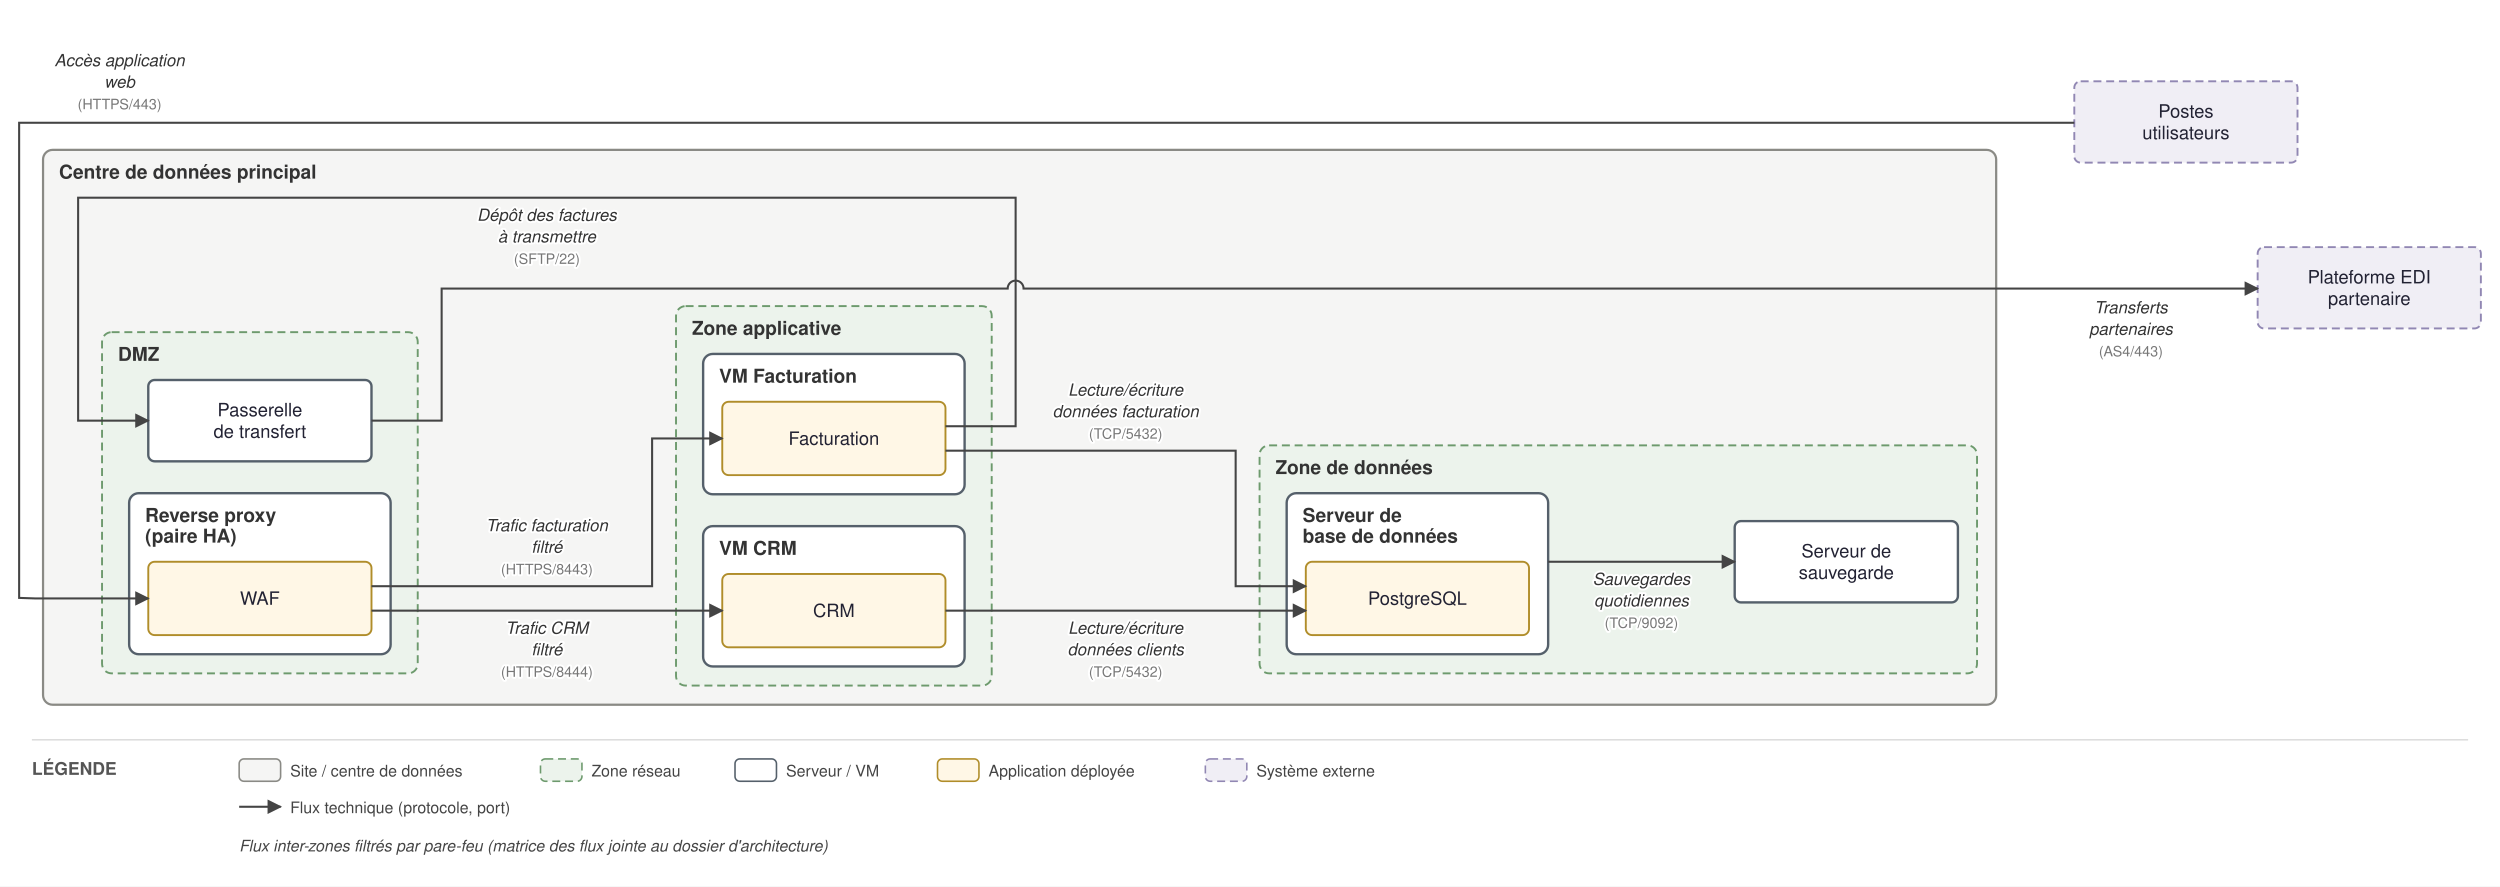
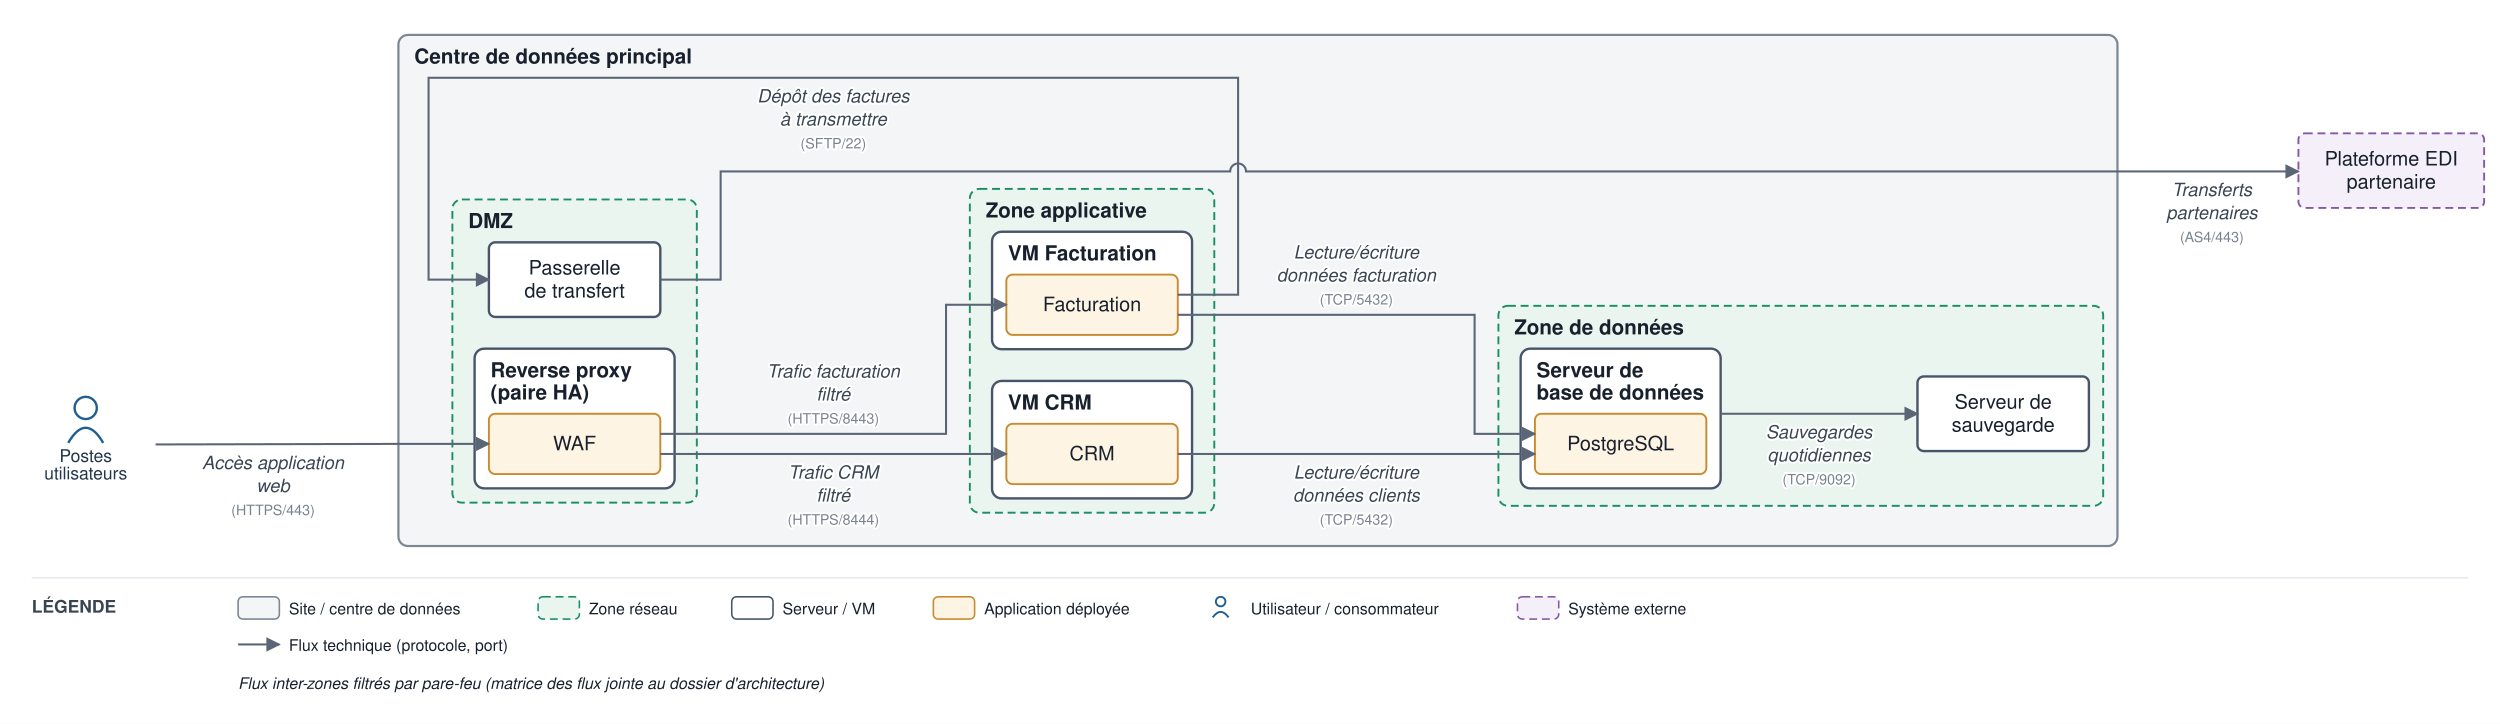
- <svg xmlns="http://www.w3.org/2000/svg" viewBox="0 0 1568 556" font-family="Helvetica,Arial,sans-serif">
+ <svg xmlns="http://www.w3.org/2000/svg" viewBox="0 0 1575 456" font-family="Helvetica,Arial,sans-serif">
  <defs>
    <marker id="arr" viewBox="0 0 10 10" refX="9" refY="5" markerWidth="7" markerHeight="7" orient="auto-start-reverse">
-       <path d="M0,0 L10,5 L0,10 z" fill="#444444" />
+       <path d="M0,0 L10,5 L0,10 z" fill="#5a6675" />
    </marker>
  </defs>
-   <rect width="1568" height="556" fill="white" />
-   <rect x="27" y="94" width="1225" height="348" rx="6" fill="#f5f5f4" stroke="#8a8a85" stroke-width="1.4" />
-   <text x="37" y="112" font-size="12" font-weight="bold" fill="#333">Centre de données principal</text>
-   <rect x="64" y="208.333" width="198" height="214" rx="6" fill="#ecf3ec" stroke="#6d9a6d" stroke-width="1.2" stroke-dasharray="5 3" />
-   <text x="74" y="226.333" font-size="12" font-weight="bold" fill="#333">DMZ</text>
-   <rect x="81" y="309.333" width="164" height="101" rx="6" fill="#ffffff" stroke="#55606b" stroke-width="1.5" />
-   <text x="91" y="327.333" font-size="12" font-weight="bold" fill="#333">Reverse proxy</text>
-   <text x="91" y="340.333" font-size="12" font-weight="bold" fill="#333">(paire HA)</text>
-   <rect x="424" y="192" width="198" height="238" rx="6" fill="#ecf3ec" stroke="#6d9a6d" stroke-width="1.2" stroke-dasharray="5 3" />
-   <text x="434" y="210" font-size="12" font-weight="bold" fill="#333">Zone applicative</text>
-   <rect x="441" y="222" width="164" height="88" rx="6" fill="#ffffff" stroke="#55606b" stroke-width="1.5" />
-   <text x="451" y="240" font-size="12" font-weight="bold" fill="#333">VM Facturation</text>
-   <rect x="441" y="330" width="164" height="88" rx="6" fill="#ffffff" stroke="#55606b" stroke-width="1.5" />
-   <text x="451" y="348" font-size="12" font-weight="bold" fill="#333">VM CRM</text>
-   <rect x="790" y="279.333" width="450" height="143" rx="6" fill="#ecf3ec" stroke="#6d9a6d" stroke-width="1.2" stroke-dasharray="5 3" />
-   <text x="800" y="297.333" font-size="12" font-weight="bold" fill="#333">Zone de données</text>
-   <rect x="807" y="309.333" width="164" height="101" rx="6" fill="#ffffff" stroke="#55606b" stroke-width="1.5" />
-   <text x="817" y="327.333" font-size="12" font-weight="bold" fill="#333">Serveur de</text>
-   <text x="817" y="340.333" font-size="12" font-weight="bold" fill="#333">base de données</text>
-   <rect x="93" y="352.333" width="140" height="46" rx="4" fill="#fff7e6" stroke="#b08d2a" stroke-width="1.2" />
-   <text x="163" y="379.333" font-size="11.5" text-anchor="middle" fill="#222233">WAF</text>
-   <rect x="93" y="238.333" width="140" height="51" rx="4" fill="#ffffff" stroke="#55606b" stroke-width="1.5" />
-   <text x="163" y="261.083" font-size="11.5" text-anchor="middle" fill="#222233">Passerelle</text>
-   <text x="163" y="274.583" font-size="11.5" text-anchor="middle" fill="#222233">de transfert</text>
-   <rect x="453" y="252" width="140" height="46" rx="4" fill="#fff7e6" stroke="#b08d2a" stroke-width="1.2" />
-   <text x="523" y="279" font-size="11.5" text-anchor="middle" fill="#222233">Facturation</text>
-   <rect x="453" y="360" width="140" height="46" rx="4" fill="#fff7e6" stroke="#b08d2a" stroke-width="1.2" />
-   <text x="523" y="387" font-size="11.5" text-anchor="middle" fill="#222233">CRM</text>
-   <rect x="819" y="352.333" width="140" height="46" rx="4" fill="#fff7e6" stroke="#b08d2a" stroke-width="1.2" />
-   <text x="889" y="379.333" font-size="11.5" text-anchor="middle" fill="#222233">PostgreSQL</text>
-   <rect x="1088" y="326.833" width="140" height="51" rx="4" fill="#ffffff" stroke="#55606b" stroke-width="1.5" />
-   <text x="1158" y="349.583" font-size="11.5" text-anchor="middle" fill="#222233">Serveur de</text>
-   <text x="1158" y="363.083" font-size="11.5" text-anchor="middle" fill="#222233">sauvegarde</text>
-   <rect x="1301" y="51" width="140" height="51" rx="4" fill="#f0eef5" stroke="#9187b3" stroke-width="1.2" stroke-dasharray="5 3" />
-   <text x="1371" y="73.75" font-size="11.5" text-anchor="middle" fill="#222233">Postes</text>
-   <text x="1371" y="87.25" font-size="11.5" text-anchor="middle" fill="#222233">utilisateurs</text>
-   <rect x="1416" y="155" width="140" height="51" rx="4" fill="#f0eef5" stroke="#9187b3" stroke-width="1.2" stroke-dasharray="5 3" />
-   <text x="1486" y="177.75" font-size="11.5" text-anchor="middle" fill="#222233">Plateforme EDI</text>
-   <text x="1486" y="191.25" font-size="11.5" text-anchor="middle" fill="#222233">partenaire</text>
-   <path d="M 1301 77 L 12 77 L 12 375 L 22 375.333 L 93 375.333" fill="none" stroke="#444444" stroke-width="1.3" marker-end="url(#arr)" />
-   <text x="75" y="41.5" font-size="10.5" text-anchor="middle" fill="#333" font-style="italic" stroke="white" stroke-width="2.5" paint-order="stroke" stroke-linejoin="round">Accès application</text>
-   <text x="75" y="55" font-size="10.5" text-anchor="middle" fill="#333" font-style="italic" stroke="white" stroke-width="2.5" paint-order="stroke" stroke-linejoin="round">web</text>
-   <text x="75" y="68.5" font-size="9" text-anchor="middle" fill="#777" stroke="white" stroke-width="2.5" paint-order="stroke" stroke-linejoin="round">(HTTPS/443)</text>
-   <path d="M 233 367.667 L 409 367.667 L 409 275 L 453 275" fill="none" stroke="#444444" stroke-width="1.3" marker-end="url(#arr)" />
-   <text x="343" y="333.167" font-size="10.5" text-anchor="middle" fill="#333" font-style="italic" stroke="white" stroke-width="2.5" paint-order="stroke" stroke-linejoin="round">Trafic facturation</text>
-   <text x="343" y="346.667" font-size="10.5" text-anchor="middle" fill="#333" font-style="italic" stroke="white" stroke-width="2.5" paint-order="stroke" stroke-linejoin="round">filtré</text>
-   <text x="343" y="360.167" font-size="9" text-anchor="middle" fill="#777" stroke="white" stroke-width="2.5" paint-order="stroke" stroke-linejoin="round">(HTTPS/8443)</text>
-   <path d="M 233 383 L 453 383" fill="none" stroke="#444444" stroke-width="1.3" marker-end="url(#arr)" />
-   <text x="343" y="397.5" font-size="10.5" text-anchor="middle" fill="#333" font-style="italic" stroke="white" stroke-width="2.5" paint-order="stroke" stroke-linejoin="round">Trafic CRM</text>
-   <text x="343" y="411" font-size="10.5" text-anchor="middle" fill="#333" font-style="italic" stroke="white" stroke-width="2.5" paint-order="stroke" stroke-linejoin="round">filtré</text>
-   <text x="343" y="424.5" font-size="9" text-anchor="middle" fill="#777" stroke="white" stroke-width="2.5" paint-order="stroke" stroke-linejoin="round">(HTTPS/8444)</text>
-   <path d="M 593 282.667 L 775 282.667 L 775 367.667 L 819 367.667" fill="none" stroke="#444444" stroke-width="1.3" marker-end="url(#arr)" />
-   <text x="706" y="248.167" font-size="10.5" text-anchor="middle" fill="#333" font-style="italic" stroke="white" stroke-width="2.5" paint-order="stroke" stroke-linejoin="round">Lecture/écriture</text>
-   <text x="706" y="261.667" font-size="10.5" text-anchor="middle" fill="#333" font-style="italic" stroke="white" stroke-width="2.5" paint-order="stroke" stroke-linejoin="round">données facturation</text>
-   <text x="706" y="275.167" font-size="9" text-anchor="middle" fill="#777" stroke="white" stroke-width="2.5" paint-order="stroke" stroke-linejoin="round">(TCP/5432)</text>
-   <path d="M 593 383 L 819 383" fill="none" stroke="#444444" stroke-width="1.3" marker-end="url(#arr)" />
-   <text x="706" y="397.5" font-size="10.5" text-anchor="middle" fill="#333" font-style="italic" stroke="white" stroke-width="2.5" paint-order="stroke" stroke-linejoin="round">Lecture/écriture</text>
-   <text x="706" y="411" font-size="10.5" text-anchor="middle" fill="#333" font-style="italic" stroke="white" stroke-width="2.5" paint-order="stroke" stroke-linejoin="round">données clients</text>
-   <text x="706" y="424.5" font-size="9" text-anchor="middle" fill="#777" stroke="white" stroke-width="2.5" paint-order="stroke" stroke-linejoin="round">(TCP/5432)</text>
-   <path d="M 593 267.333 L 637 267.333 L 637 124 L 49 124 L 49 263.833 L 93 263.833" fill="none" stroke="#444444" stroke-width="1.3" marker-end="url(#arr)" />
-   <text x="343" y="138.5" font-size="10.5" text-anchor="middle" fill="#333" font-style="italic" stroke="white" stroke-width="2.5" paint-order="stroke" stroke-linejoin="round">Dépôt des factures</text>
-   <text x="343" y="152" font-size="10.5" text-anchor="middle" fill="#333" font-style="italic" stroke="white" stroke-width="2.5" paint-order="stroke" stroke-linejoin="round">à transmettre</text>
-   <text x="343" y="165.5" font-size="9" text-anchor="middle" fill="#777" stroke="white" stroke-width="2.5" paint-order="stroke" stroke-linejoin="round">(SFTP/22)</text>
-   <path d="M 233 263.833 L 277 263.833 L 277 181 L 632 181 A 5 5 0 0 1 642 181 L 1416 181" fill="none" stroke="#444444" stroke-width="1.3" marker-end="url(#arr)" />
-   <text x="1336.5" y="196.5" font-size="10.5" text-anchor="middle" fill="#333" font-style="italic" stroke="white" stroke-width="2.5" paint-order="stroke" stroke-linejoin="round">Transferts</text>
-   <text x="1336.5" y="210" font-size="10.5" text-anchor="middle" fill="#333" font-style="italic" stroke="white" stroke-width="2.5" paint-order="stroke" stroke-linejoin="round">partenaires</text>
-   <text x="1336.5" y="223.5" font-size="9" text-anchor="middle" fill="#777" stroke="white" stroke-width="2.5" paint-order="stroke" stroke-linejoin="round">(AS4/443)</text>
-   <path d="M 971 352.333 L 1088 352.333" fill="none" stroke="#444444" stroke-width="1.3" marker-end="url(#arr)" />
-   <text x="1029.5" y="366.833" font-size="10.5" text-anchor="middle" fill="#333" font-style="italic" stroke="white" stroke-width="2.5" paint-order="stroke" stroke-linejoin="round">Sauvegardes</text>
-   <text x="1029.5" y="380.333" font-size="10.5" text-anchor="middle" fill="#333" font-style="italic" stroke="white" stroke-width="2.5" paint-order="stroke" stroke-linejoin="round">quotidiennes</text>
-   <text x="1029.5" y="393.833" font-size="9" text-anchor="middle" fill="#777" stroke="white" stroke-width="2.5" paint-order="stroke" stroke-linejoin="round">(TCP/9092)</text>
-   <line x1="20" y1="464" x2="1548" y2="464" stroke="#ddd" stroke-width="1" />
-   <text x="20" y="486" font-size="11" font-weight="bold" fill="#555">LÉGENDE</text>
-   <rect x="150" y="476" width="26" height="14" rx="3" fill="#f5f5f4" stroke="#8a8a85" />
-   <text x="182" y="487" font-size="10" fill="#444">Site / centre de données</text>
-   <rect x="339" y="476" width="26" height="14" rx="3" fill="#ecf3ec" stroke="#6d9a6d" stroke-dasharray="5 3" />
-   <text x="371" y="487" font-size="10" fill="#444">Zone réseau</text>
-   <rect x="461" y="476" width="26" height="14" rx="3" fill="#ffffff" stroke="#55606b" />
-   <text x="493" y="487" font-size="10" fill="#444">Serveur / VM</text>
-   <rect x="588" y="476" width="26" height="14" rx="3" fill="#fff7e6" stroke="#b08d2a" />
-   <text x="620" y="487" font-size="10" fill="#444">Application déployée</text>
-   <rect x="756" y="476" width="26" height="14" rx="3" fill="#f0eef5" stroke="#9187b3" stroke-dasharray="5 3" />
-   <text x="788" y="487" font-size="10" fill="#444">Système externe</text>
-   <line x1="150" y1="506" x2="176" y2="506" stroke="#444444" stroke-width="1.3" marker-end="url(#arr)" />
-   <text x="182" y="510" font-size="10" fill="#444">Flux technique (protocole, port)</text>
-   <text x="150" y="534" font-size="10" fill="#444" font-style="italic">Flux inter-zones filtrés par pare-feu (matrice des flux jointe au dossier d'architecture)</text>
+   <rect width="1575" height="456" fill="#ffffff" />
+   <rect x="251" y="22" width="1083" height="322" rx="6" fill="#f3f5f6" stroke="#7c8794" stroke-width="1.4" />
+   <text x="261" y="40" font-size="13" font-weight="bold" fill="#17202c">Centre de données principal</text>
+   <rect x="285" y="125.667" width="154" height="191" rx="6" fill="#eaf5ef" stroke="#1a8f66" stroke-width="1.2" stroke-dasharray="5 3" />
+   <text x="295" y="143.667" font-size="13" font-weight="bold" fill="#17202c">DMZ</text>
+   <rect x="299" y="219.667" width="126" height="88" rx="6" fill="#ffffff" stroke="#48546a" stroke-width="1.5" />
+   <text x="309" y="237.667" font-size="13" font-weight="bold" fill="#17202c">Reverse proxy</text>
+   <text x="309" y="251.667" font-size="13" font-weight="bold" fill="#17202c">(paire HA)</text>
+   <rect x="611" y="119" width="154" height="204" rx="6" fill="#eaf5ef" stroke="#1a8f66" stroke-width="1.2" stroke-dasharray="5 3" />
+   <text x="621" y="137" font-size="13" font-weight="bold" fill="#17202c">Zone applicative</text>
+   <rect x="625" y="146" width="126" height="74" rx="6" fill="#ffffff" stroke="#48546a" stroke-width="1.5" />
+   <text x="635" y="164" font-size="13" font-weight="bold" fill="#17202c">VM Facturation</text>
+   <rect x="625" y="240" width="126" height="74" rx="6" fill="#ffffff" stroke="#48546a" stroke-width="1.5" />
+   <text x="635" y="258" font-size="13" font-weight="bold" fill="#17202c">VM CRM</text>
+   <rect x="944" y="192.667" width="381" height="126" rx="6" fill="#eaf5ef" stroke="#1a8f66" stroke-width="1.2" stroke-dasharray="5 3" />
+   <text x="954" y="210.667" font-size="13" font-weight="bold" fill="#17202c">Zone de données</text>
+   <rect x="958" y="219.667" width="126" height="88" rx="6" fill="#ffffff" stroke="#48546a" stroke-width="1.5" />
+   <text x="968" y="237.667" font-size="13" font-weight="bold" fill="#17202c">Serveur de</text>
+   <text x="968" y="251.667" font-size="13" font-weight="bold" fill="#17202c">base de données</text>
+   <rect x="308" y="260.667" width="108" height="38" rx="4" fill="#fdf4e3" stroke="#c88a2e" stroke-width="1.2" />
+   <text x="362" y="283.667" font-size="12.5" text-anchor="middle" fill="#17202c">WAF</text>
+   <rect x="308" y="152.667" width="108" height="47" rx="4" fill="#ffffff" stroke="#48546a" stroke-width="1.5" />
+   <text x="362" y="172.917" font-size="12.5" text-anchor="middle" fill="#17202c">Passerelle</text>
+   <text x="362" y="187.417" font-size="12.5" text-anchor="middle" fill="#17202c">de transfert</text>
+   <rect x="634" y="173" width="108" height="38" rx="4" fill="#fdf4e3" stroke="#c88a2e" stroke-width="1.2" />
+   <text x="688" y="196" font-size="12.5" text-anchor="middle" fill="#17202c">Facturation</text>
+   <rect x="634" y="267" width="108" height="38" rx="4" fill="#fdf4e3" stroke="#c88a2e" stroke-width="1.2" />
+   <text x="688" y="290" font-size="12.5" text-anchor="middle" fill="#17202c">CRM</text>
+   <rect x="967" y="260.667" width="108" height="38" rx="4" fill="#fdf4e3" stroke="#c88a2e" stroke-width="1.2" />
+   <text x="1021" y="283.667" font-size="12.5" text-anchor="middle" fill="#17202c">PostgreSQL</text>
+   <rect x="1208" y="237.167" width="108" height="47" rx="4" fill="#ffffff" stroke="#48546a" stroke-width="1.5" />
+   <text x="1262" y="257.417" font-size="12.5" text-anchor="middle" fill="#17202c">Serveur de</text>
+   <text x="1262" y="271.917" font-size="12.5" text-anchor="middle" fill="#17202c">sauvegarde</text>
+   <circle cx="54" cy="257" r="7" fill="none" stroke="#1f5e91" stroke-width="1.5" />
+   <path d="M 43 279 q 11 -19 22 0" fill="none" stroke="#1f5e91" stroke-width="1.5" />
+   <text x="54" y="291" font-size="11" text-anchor="middle" fill="#20364c">Postes</text>
+   <text x="54" y="302" font-size="11" text-anchor="middle" fill="#20364c">utilisateurs</text>
+   <rect x="1448" y="84" width="117" height="47" rx="4" fill="#f4eff8" stroke="#8659a6" stroke-width="1.2" stroke-dasharray="5 3" />
+   <text x="1506.5" y="104.25" font-size="12.5" text-anchor="middle" fill="#17202c">Plateforme EDI</text>
+   <text x="1506.5" y="118.75" font-size="12.5" text-anchor="middle" fill="#17202c">partenaire</text>
+   <path d="M 98 280 L 246 279.667 L 308 279.667" fill="none" stroke="#5a6675" stroke-width="1.3" marker-end="url(#arr)" />
+   <text x="172" y="295.5" font-size="11.5" text-anchor="middle" fill="#3a4553" font-style="italic" stroke="#ffffff" stroke-width="2.5" paint-order="stroke" stroke-linejoin="round">Accès application</text>
+   <text x="172" y="310" font-size="11.5" text-anchor="middle" fill="#3a4553" font-style="italic" stroke="#ffffff" stroke-width="2.5" paint-order="stroke" stroke-linejoin="round">web</text>
+   <text x="172" y="324.5" font-size="9" text-anchor="middle" fill="#79828f" stroke="#ffffff" stroke-width="2.5" paint-order="stroke" stroke-linejoin="round">(HTTPS/443)</text>
+   <path d="M 416 273.333 L 596 273.333 L 596 192 L 634 192" fill="none" stroke="#5a6675" stroke-width="1.3" marker-end="url(#arr)" />
+   <text x="525" y="237.833" font-size="11.5" text-anchor="middle" fill="#3a4553" font-style="italic" stroke="#ffffff" stroke-width="2.5" paint-order="stroke" stroke-linejoin="round">Trafic facturation</text>
+   <text x="525" y="252.333" font-size="11.5" text-anchor="middle" fill="#3a4553" font-style="italic" stroke="#ffffff" stroke-width="2.5" paint-order="stroke" stroke-linejoin="round">filtré</text>
+   <text x="525" y="266.833" font-size="9" text-anchor="middle" fill="#79828f" stroke="#ffffff" stroke-width="2.5" paint-order="stroke" stroke-linejoin="round">(HTTPS/8443)</text>
+   <path d="M 416 286 L 634 286" fill="none" stroke="#5a6675" stroke-width="1.3" marker-end="url(#arr)" />
+   <text x="525" y="301.5" font-size="11.5" text-anchor="middle" fill="#3a4553" font-style="italic" stroke="#ffffff" stroke-width="2.5" paint-order="stroke" stroke-linejoin="round">Trafic CRM</text>
+   <text x="525" y="316" font-size="11.5" text-anchor="middle" fill="#3a4553" font-style="italic" stroke="#ffffff" stroke-width="2.5" paint-order="stroke" stroke-linejoin="round">filtré</text>
+   <text x="525" y="330.5" font-size="9" text-anchor="middle" fill="#79828f" stroke="#ffffff" stroke-width="2.5" paint-order="stroke" stroke-linejoin="round">(HTTPS/8444)</text>
+   <path d="M 742 198.333 L 929 198.333 L 929 273.333 L 967 273.333" fill="none" stroke="#5a6675" stroke-width="1.3" marker-end="url(#arr)" />
+   <text x="854.5" y="162.833" font-size="11.5" text-anchor="middle" fill="#3a4553" font-style="italic" stroke="#ffffff" stroke-width="2.5" paint-order="stroke" stroke-linejoin="round">Lecture/écriture</text>
+   <text x="854.5" y="177.333" font-size="11.5" text-anchor="middle" fill="#3a4553" font-style="italic" stroke="#ffffff" stroke-width="2.5" paint-order="stroke" stroke-linejoin="round">données facturation</text>
+   <text x="854.5" y="191.833" font-size="9" text-anchor="middle" fill="#79828f" stroke="#ffffff" stroke-width="2.5" paint-order="stroke" stroke-linejoin="round">(TCP/5432)</text>
+   <path d="M 742 286 L 967 286" fill="none" stroke="#5a6675" stroke-width="1.3" marker-end="url(#arr)" />
+   <text x="854.5" y="301.5" font-size="11.5" text-anchor="middle" fill="#3a4553" font-style="italic" stroke="#ffffff" stroke-width="2.5" paint-order="stroke" stroke-linejoin="round">Lecture/écriture</text>
+   <text x="854.5" y="316" font-size="11.5" text-anchor="middle" fill="#3a4553" font-style="italic" stroke="#ffffff" stroke-width="2.5" paint-order="stroke" stroke-linejoin="round">données clients</text>
+   <text x="854.5" y="330.5" font-size="9" text-anchor="middle" fill="#79828f" stroke="#ffffff" stroke-width="2.5" paint-order="stroke" stroke-linejoin="round">(TCP/5432)</text>
+   <path d="M 742 185.667 L 780 185.667 L 780 49 L 270 49 L 270 176.167 L 308 176.167" fill="none" stroke="#5a6675" stroke-width="1.3" marker-end="url(#arr)" />
+   <text x="525" y="64.5" font-size="11.5" text-anchor="middle" fill="#3a4553" font-style="italic" stroke="#ffffff" stroke-width="2.5" paint-order="stroke" stroke-linejoin="round">Dépôt des factures</text>
+   <text x="525" y="79" font-size="11.5" text-anchor="middle" fill="#3a4553" font-style="italic" stroke="#ffffff" stroke-width="2.5" paint-order="stroke" stroke-linejoin="round">à transmettre</text>
+   <text x="525" y="93.5" font-size="9" text-anchor="middle" fill="#79828f" stroke="#ffffff" stroke-width="2.5" paint-order="stroke" stroke-linejoin="round">(SFTP/22)</text>
+   <path d="M 416 176.167 L 454 176.167 L 454 108 L 775 108 A 5 5 0 0 1 785 108 L 1448 108" fill="none" stroke="#5a6675" stroke-width="1.3" marker-end="url(#arr)" />
+   <text x="1393.5" y="123.5" font-size="11.5" text-anchor="middle" fill="#3a4553" font-style="italic" stroke="#ffffff" stroke-width="2.5" paint-order="stroke" stroke-linejoin="round">Transferts</text>
+   <text x="1393.5" y="138" font-size="11.5" text-anchor="middle" fill="#3a4553" font-style="italic" stroke="#ffffff" stroke-width="2.5" paint-order="stroke" stroke-linejoin="round">partenaires</text>
+   <text x="1393.5" y="152.5" font-size="9" text-anchor="middle" fill="#79828f" stroke="#ffffff" stroke-width="2.5" paint-order="stroke" stroke-linejoin="round">(AS4/443)</text>
+   <path d="M 1084 260.667 L 1208 260.667" fill="none" stroke="#5a6675" stroke-width="1.3" marker-end="url(#arr)" />
+   <text x="1146" y="276.167" font-size="11.5" text-anchor="middle" fill="#3a4553" font-style="italic" stroke="#ffffff" stroke-width="2.5" paint-order="stroke" stroke-linejoin="round">Sauvegardes</text>
+   <text x="1146" y="290.667" font-size="11.5" text-anchor="middle" fill="#3a4553" font-style="italic" stroke="#ffffff" stroke-width="2.5" paint-order="stroke" stroke-linejoin="round">quotidiennes</text>
+   <text x="1146" y="305.167" font-size="9" text-anchor="middle" fill="#79828f" stroke="#ffffff" stroke-width="2.5" paint-order="stroke" stroke-linejoin="round">(TCP/9092)</text>
+   <line x1="20" y1="364" x2="1555" y2="364" stroke="#e6e9ee" stroke-width="1" />
+   <text x="20" y="386" font-size="11" font-weight="bold" fill="#3a4553">LÉGENDE</text>
+   <rect x="150" y="376" width="26" height="14" rx="3" fill="#f3f5f6" stroke="#7c8794" />
+   <text x="182" y="387" font-size="10" fill="#17202c">Site / centre de données</text>
+   <rect x="339" y="376" width="26" height="14" rx="3" fill="#eaf5ef" stroke="#1a8f66" stroke-dasharray="5 3" />
+   <text x="371" y="387" font-size="10" fill="#17202c">Zone réseau</text>
+   <rect x="461" y="376" width="26" height="14" rx="3" fill="#ffffff" stroke="#48546a" />
+   <text x="493" y="387" font-size="10" fill="#17202c">Serveur / VM</text>
+   <rect x="588" y="376" width="26" height="14" rx="3" fill="#fdf4e3" stroke="#c88a2e" />
+   <text x="620" y="387" font-size="10" fill="#17202c">Application déployée</text>
+   <circle cx="769" cy="379" r="3" fill="none" stroke="#1f5e91" stroke-width="1.2" />
+   <path d="M 764 389 q 5 -7 10 0" fill="none" stroke="#1f5e91" stroke-width="1.2" />
+   <text x="788" y="387" font-size="10" fill="#17202c">Utilisateur / consommateur</text>
+   <rect x="956" y="376" width="26" height="14" rx="3" fill="#f4eff8" stroke="#8659a6" stroke-dasharray="5 3" />
+   <text x="988" y="387" font-size="10" fill="#17202c">Système externe</text>
+   <line x1="150" y1="406" x2="176" y2="406" stroke="#5a6675" stroke-width="1.3" marker-end="url(#arr)" />
+   <text x="182" y="410" font-size="10" fill="#17202c">Flux technique (protocole, port)</text>
+   <text x="150" y="434" font-size="10" fill="#17202c" font-style="italic">Flux inter-zones filtrés par pare-feu (matrice des flux jointe au dossier d'architecture)</text>
</svg>
